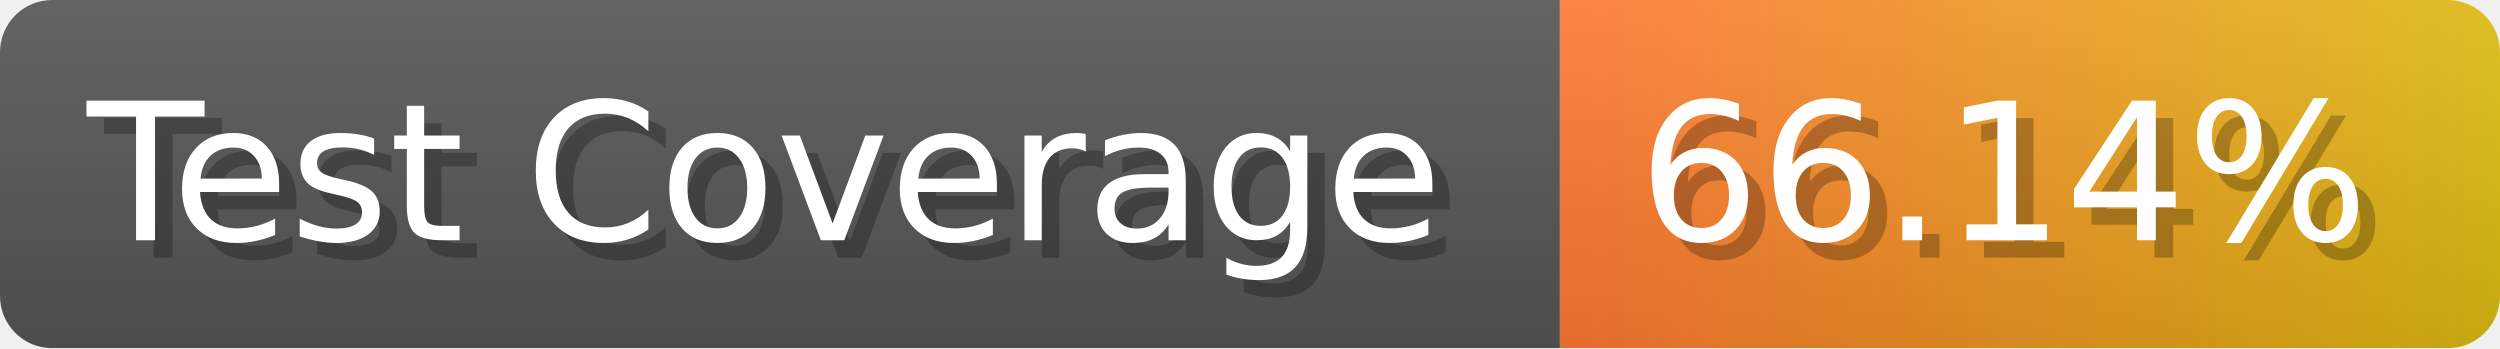
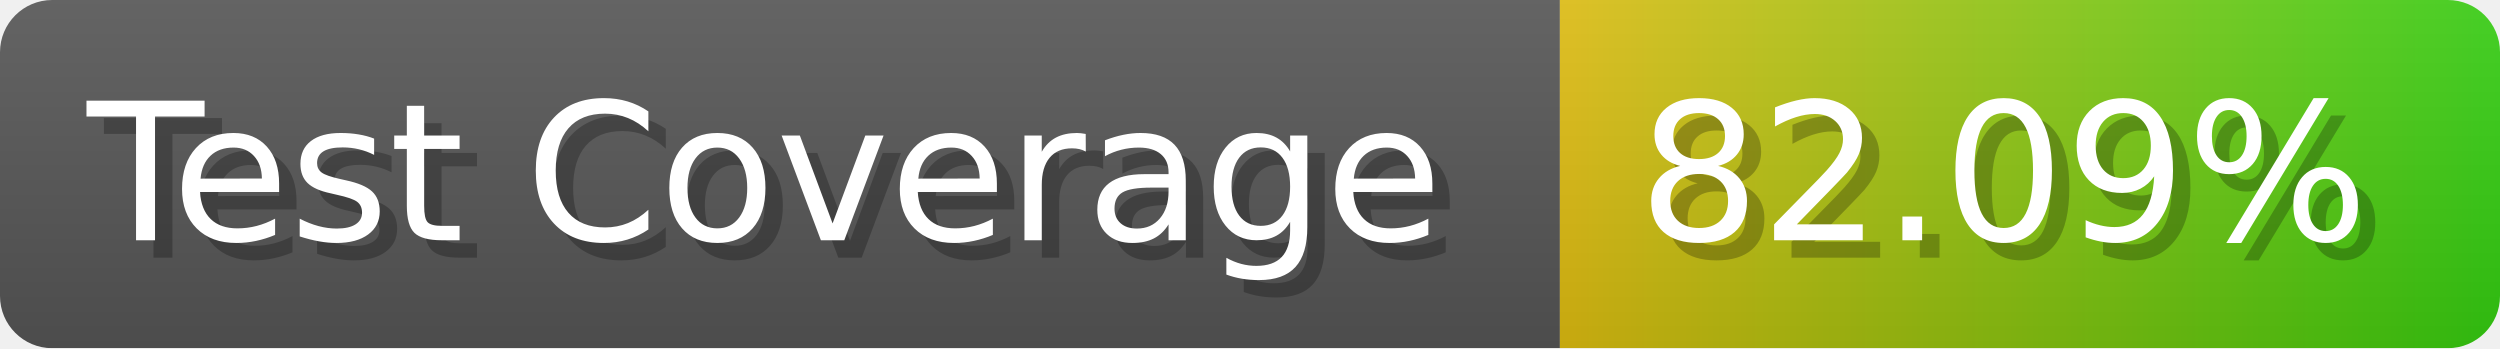
- <svg xmlns="http://www.w3.org/2000/svg" width="143.6" height="20" viewBox="0 0 1436 200" role="img" aria-label="Test Coverage: 66.14%">
+ <svg xmlns="http://www.w3.org/2000/svg" width="143.6" height="20" viewBox="0 0 1436 200" role="img" aria-label="Test Coverage: 82.09%">
  <linearGradient id="a" x2="0" y2="100%">
    <stop offset="0" stop-opacity=".1" stop-color="#EEE" />
    <stop offset="1" stop-opacity=".1" />
  </linearGradient>
  <mask id="m">
    <rect width="1436" height="200" rx="30" fill="#FFF" />
  </mask>
  <g mask="url(#m)">
    <rect width="896" height="200" fill="#555" />
    <rect width="540" height="200" fill="url(#x)" x="896" />
    <rect width="1436" height="200" fill="url(#a)" />
  </g>
  <g aria-hidden="true" fill="#fff" text-anchor="start" font-family="Verdana,DejaVu Sans,sans-serif" font-size="110">
    <text x="60" y="148" textLength="796" fill="#000" opacity="0.25">Test Coverage</text>
    <text x="50" y="138" textLength="796">Test Coverage</text>
-     <text x="951" y="148" textLength="440" fill="#000" opacity="0.25">66.14%</text>
-     <text x="941" y="138" textLength="440">66.14%</text>
+     <text x="951" y="148" textLength="440" fill="#000" opacity="0.25">82.09%</text>
+     <text x="941" y="138" textLength="440">82.09%</text>
  </g>
  <linearGradient id="x" x1="0%" y1="0%" x2="100%" y2="0%">
-     <stop offset="0%" style="stop-color:#F73" />
-     <stop offset="100%" style="stop-color:#DB1" />
+     <stop offset="0%" style="stop-color:#DB1" />
+     <stop offset="100%" style="stop-color:#3C1" />
  </linearGradient>
</svg>
